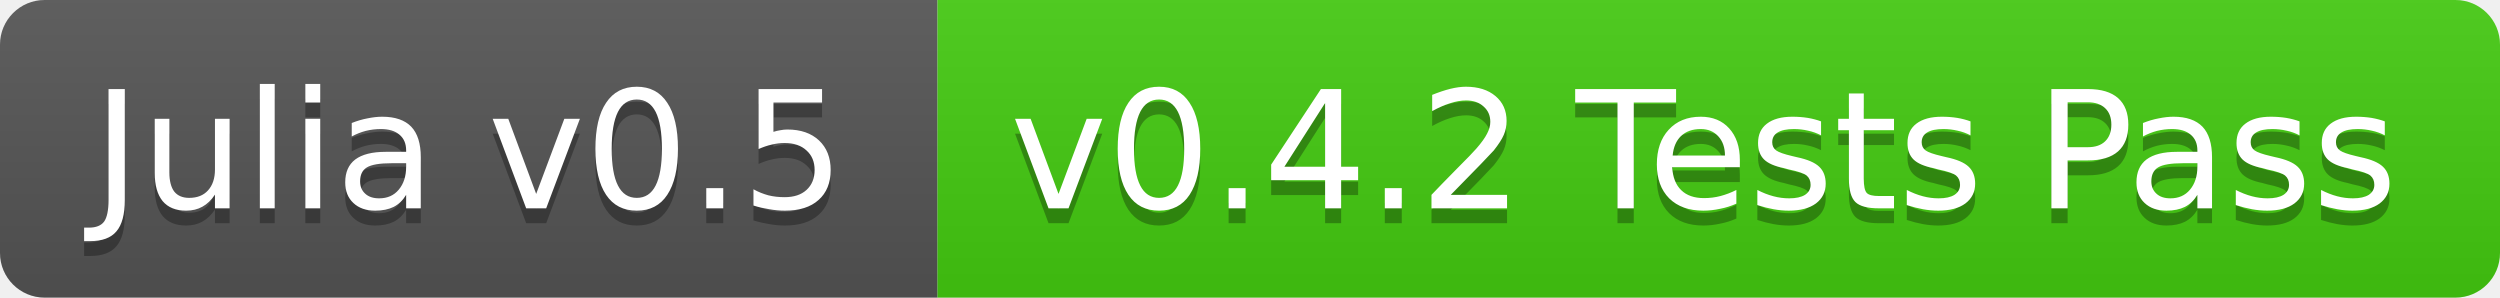
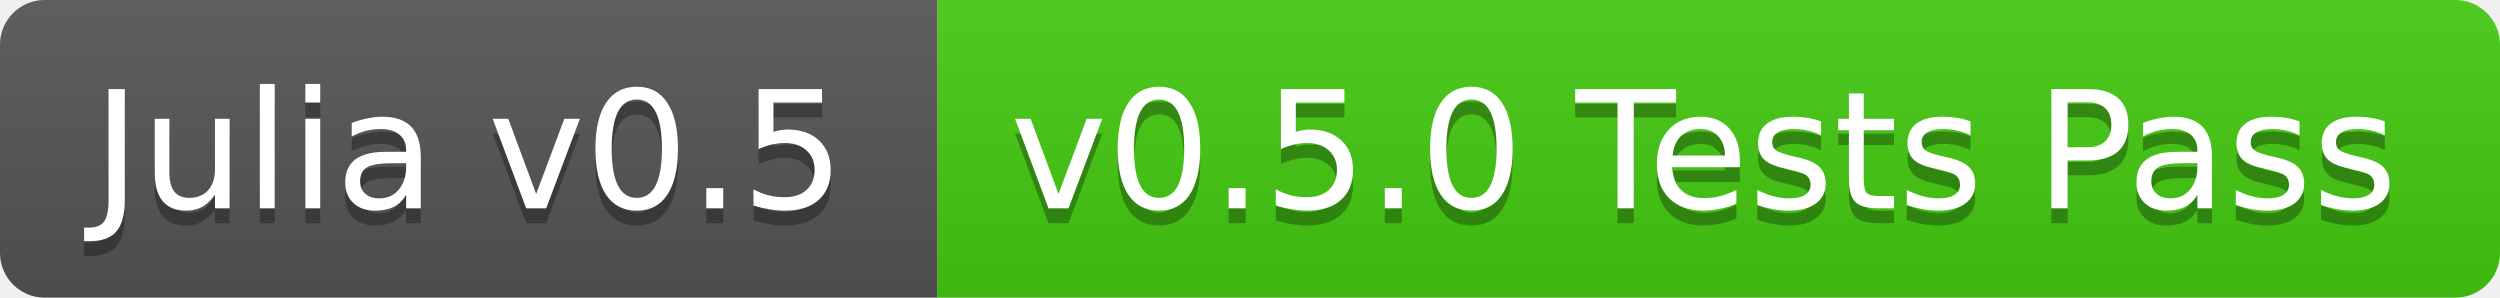
<svg xmlns="http://www.w3.org/2000/svg" width="168" height="20">
  <linearGradient id="b" x2="0" y2="100%">
    <stop offset="0" stop-color="#bbb" stop-opacity=".1" />
    <stop offset="1" stop-opacity=".1" />
  </linearGradient>
  <clipPath id="a">
    <rect width="168" height="20" rx="3" fill="#fff" />
  </clipPath>
  <g clip-path="url(#a)">
    <path fill="#555" d="M0 0h63v20H0z" />
    <path fill="#4c1" d="M63 0h105v20H63z" />
    <path fill="url(#b)" d="M0 0h168v20H0z" />
  </g>
  <g fill="#fff" text-anchor="middle" font-family="DejaVu Sans,Verdana,Geneva,sans-serif" font-size="11">
    <text x="31.5" y="15" fill="#010101" fill-opacity=".3">Julia v0.5</text>
    <text x="31.5" y="14">Julia v0.5</text>
-     <text x="114.5" y="15" fill="#010101" fill-opacity=".3">v0.4.2 Tests Pass</text>
-     <text x="114.5" y="14">v0.4.2 Tests Pass</text>
+     <text x="114.5" y="15" fill="#010101" fill-opacity=".3">v0.5.0 Tests Pass</text>
+     <text x="114.5" y="14">v0.5.0 Tests Pass</text>
  </g>
</svg>
